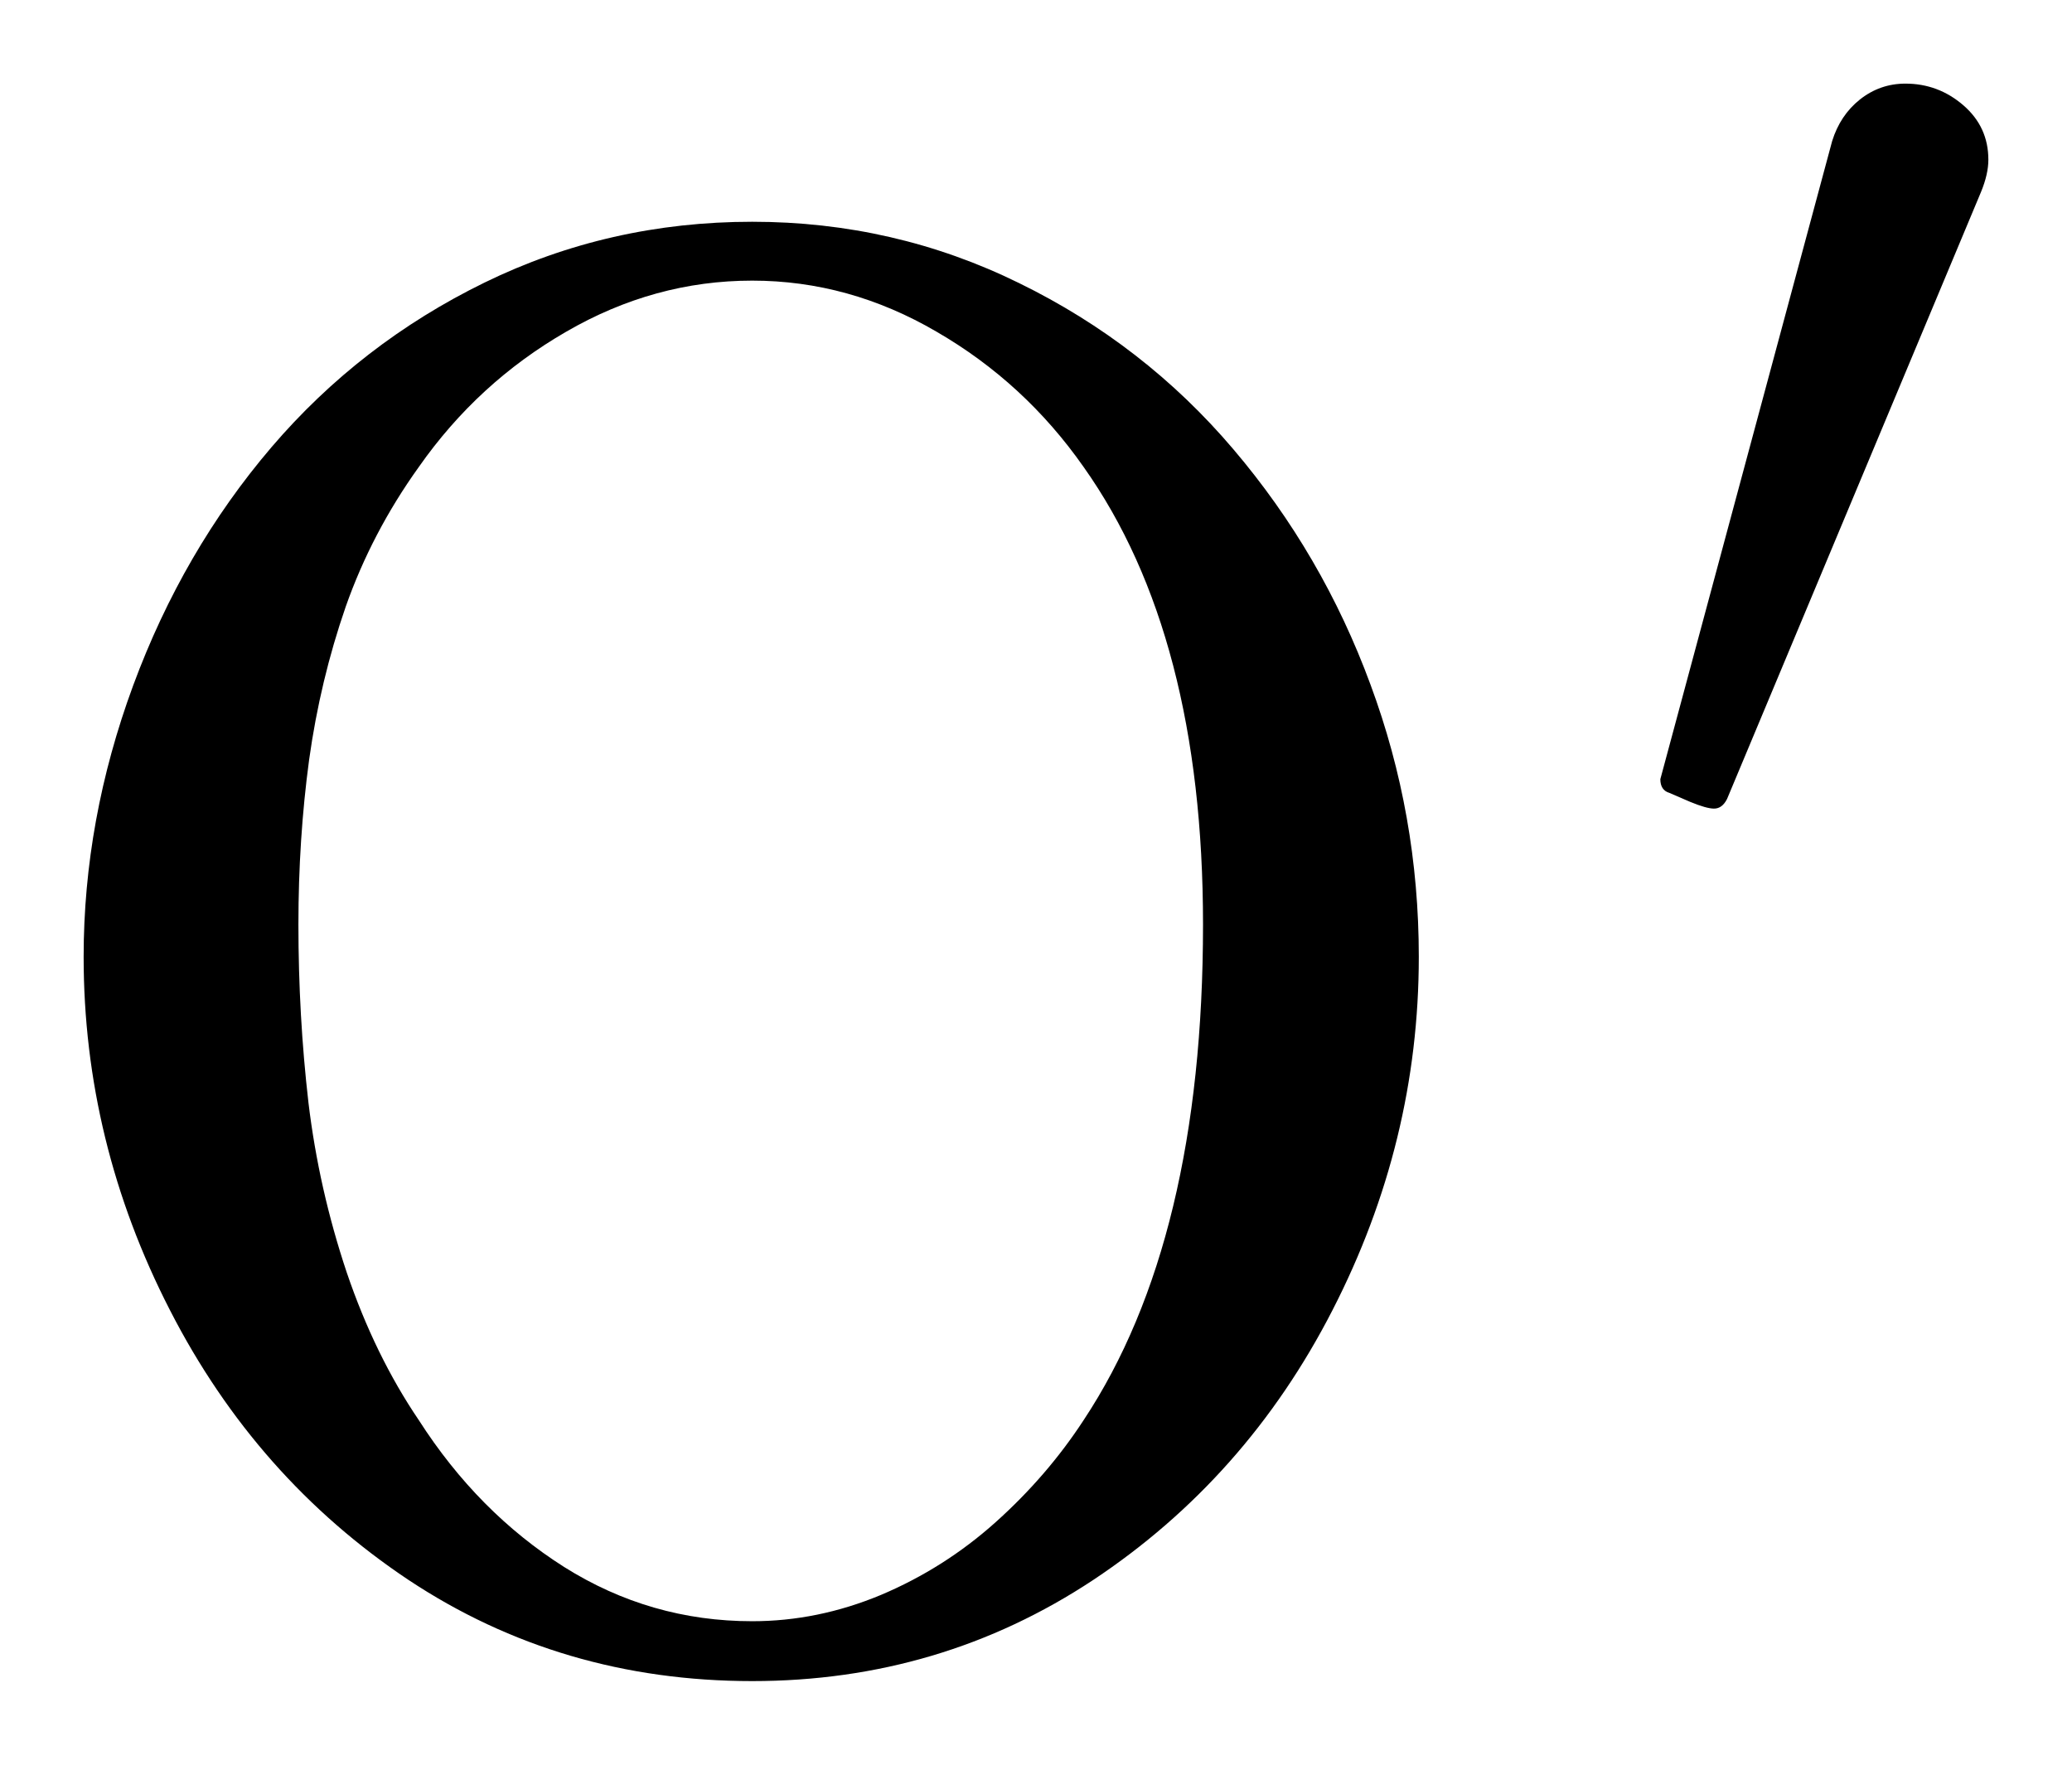
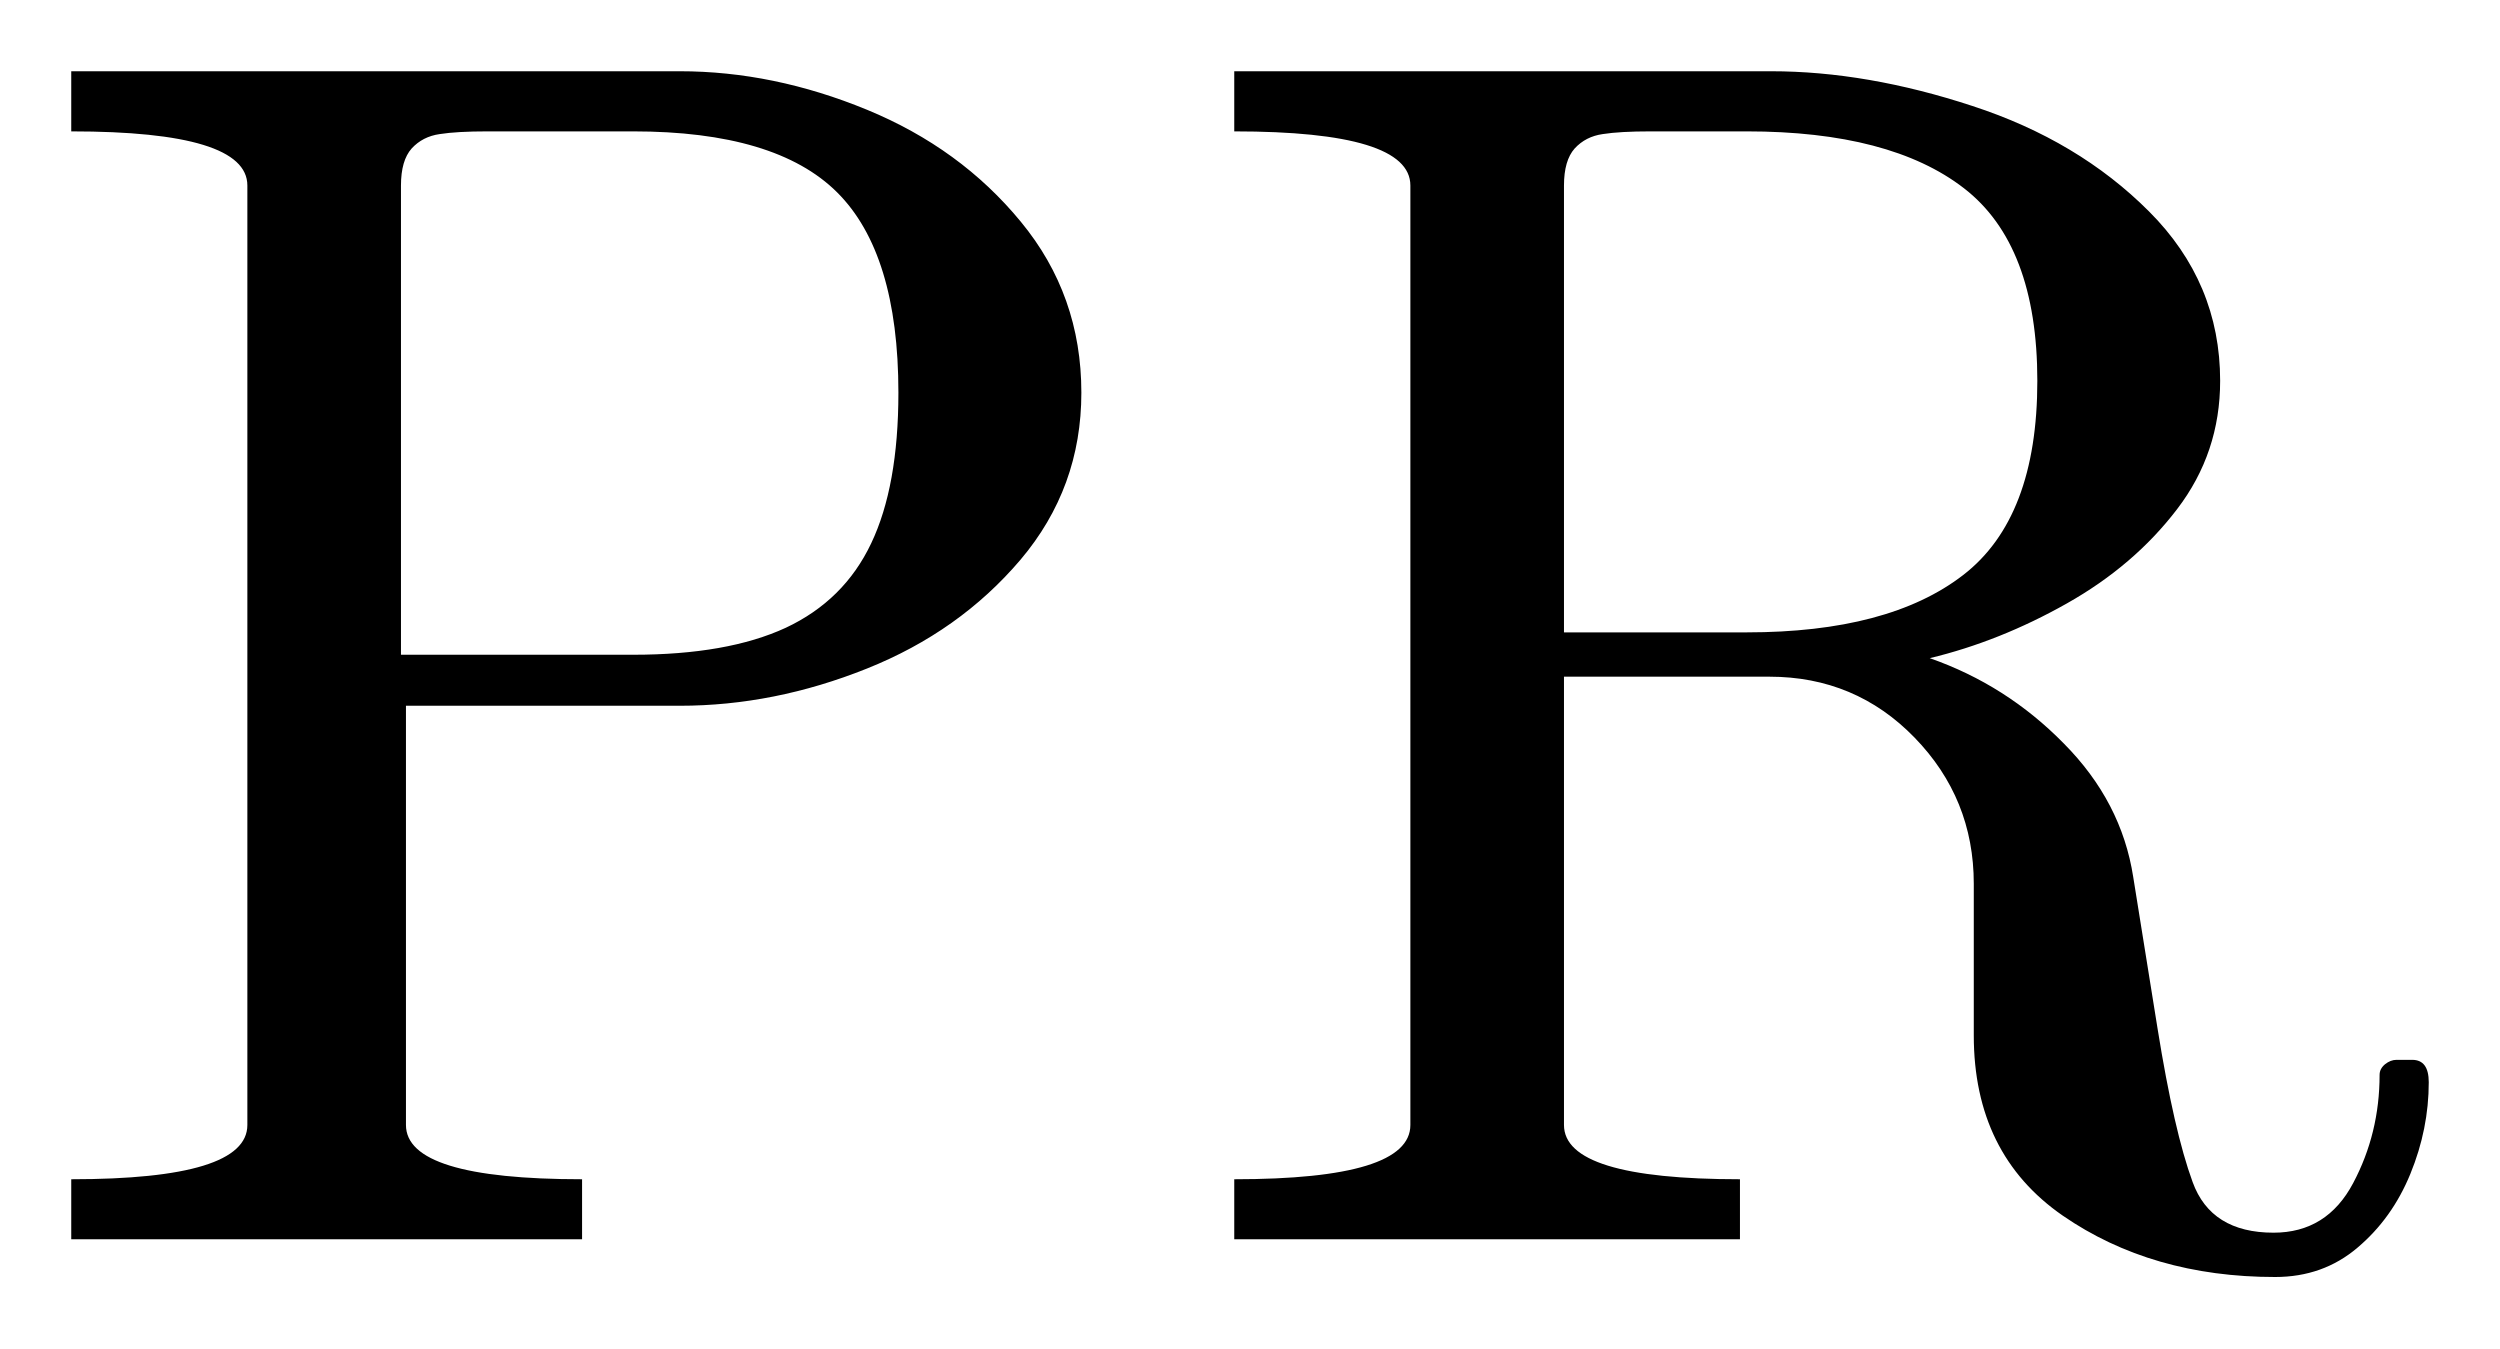
- <svg xmlns="http://www.w3.org/2000/svg" width="12.387pt" height="10.552pt" viewBox="0 0 12.387 10.552" version="1.1">
+ <svg xmlns="http://www.w3.org/2000/svg" width="17.545pt" height="9.462pt" viewBox="0 0 17.545 9.462" version="1.1">
  <defs>
    <style type="text/css">*{stroke-linejoin: round; stroke-linecap: butt}</style>
  </defs>
  <g id="figure_1">
    <g id="patch_1">
-       <path d="M 0 10.552  L 12.387 10.552  L 12.387 0  L 0 0  L 0 10.552  z " style="fill: none; opacity: 0" />
+       <path d="M 0 9.462  L 17.545 9.462  L 17.545 0  L 0 0  L 0 9.462  z " style="fill: none; opacity: 0" />
    </g>
    <g id="axes_1">
      <g id="patch_2">
-         <path d="M 4.497 10.052  Q 3.354 10.052 2.442 9.447  Q 1.531 8.839 1.016 7.834  Q 0.5 6.829 0.5 5.721  Q 0.5 4.902 0.796 4.099  Q 1.093 3.295 1.623 2.674  Q 2.154 2.053 2.896 1.69  Q 3.641 1.326 4.497 1.326  Q 5.347 1.326 6.093 1.693  Q 6.841 2.059 7.374 2.687  Q 7.906 3.313 8.193 4.093  Q 8.482 4.872 8.482 5.721  Q 8.482 6.829 7.966 7.834  Q 7.451 8.839 6.536 9.447  Q 5.622 10.052 4.497 10.052  z M 2.504 8.492  Q 2.857 9.043 3.373 9.37  Q 3.888 9.694 4.497 9.694  Q 4.889 9.694 5.266 9.537  Q 5.645 9.377 5.952 9.102  Q 6.26 8.826 6.478 8.492  Q 7.192 7.414 7.192 5.528  Q 7.192 3.799 6.478 2.792  Q 6.125 2.288 5.6 1.984  Q 5.077 1.678 4.497 1.678  Q 3.911 1.678 3.384 1.984  Q 2.857 2.288 2.504 2.792  Q 2.223 3.184 2.067 3.627  Q 1.914 4.069 1.848 4.543  Q 1.784 5.018 1.784 5.528  Q 1.784 6.073 1.844 6.593  Q 1.906 7.11 2.073 7.609  Q 2.242 8.106 2.504 8.492  z M 9.98 4.741  Q 9.926 4.725 9.926 4.659  L 10.953 0.844  Q 11.001 0.689 11.119 0.595  Q 11.239 0.5 11.391 0.5  Q 11.588 0.5 11.738 0.63  Q 11.887 0.759 11.887 0.955  Q 11.887 1.041 11.843 1.148  L 10.325 4.777  Q 10.296 4.835 10.247 4.835  Q 10.202 4.835 10.105 4.795  Q 10.009 4.753 9.98 4.741  z " clip-path="url(#pc34a911dde)" />
+         <path d="M 0.5 8.697  L 0.5 8.276  Q 1.736 8.276 1.736 7.895  L 1.736 1.302  Q 1.736 0.922 0.5 0.922  L 0.5 0.5  L 4.771 0.5  Q 5.428 0.5 6.084 0.77  Q 6.74 1.04 7.164 1.556  Q 7.589 2.071 7.589 2.756  Q 7.589 3.423 7.162 3.928  Q 6.734 4.432 6.084 4.692  Q 5.433 4.953 4.771 4.953  L 2.849 4.953  L 2.849 7.895  Q 2.849 8.276 4.085 8.276  L 4.085 8.697  L 0.5 8.697  z M 2.814 4.595  L 4.443 4.595  Q 5.105 4.595 5.514 4.406  Q 5.924 4.214 6.114 3.813  Q 6.305 3.412 6.305 2.756  Q 6.305 1.777 5.874 1.349  Q 5.444 0.922 4.443 0.922  L 3.423 0.922  Q 3.206 0.922 3.086 0.941  Q 2.966 0.958 2.889 1.042  Q 2.814 1.126 2.814 1.302  L 2.814 4.595  z M 8.662 8.697  L 8.662 8.276  Q 9.898 8.276 9.898 7.895  L 9.898 1.302  Q 9.898 0.922 8.662 0.922  L 8.662 0.5  L 12.429 0.5  Q 13.102 0.5 13.843 0.744  Q 14.585 0.986 15.082 1.484  Q 15.581 1.983 15.581 2.673  Q 15.581 3.178 15.279 3.573  Q 14.977 3.969 14.505 4.235  Q 14.034 4.501 13.543 4.619  Q 14.081 4.807 14.484 5.218  Q 14.889 5.626 14.971 6.155  L 15.142 7.22  Q 15.258 7.942 15.388 8.296  Q 15.517 8.651 15.956 8.651  Q 16.331 8.651 16.515 8.302  Q 16.7 7.953 16.7 7.543  Q 16.7 7.501 16.738 7.469  Q 16.777 7.438 16.818 7.438  L 16.929 7.438  Q 17.045 7.438 17.045 7.595  Q 17.045 7.923 16.916 8.238  Q 16.788 8.551 16.545 8.756  Q 16.303 8.962 15.967 8.962  Q 15.101 8.962 14.476 8.531  Q 13.852 8.099 13.852 7.267  L 13.852 6.202  Q 13.852 5.604 13.436 5.176  Q 13.021 4.749 12.418 4.749  L 10.976 4.749  L 10.976 7.895  Q 10.976 8.276 12.211 8.276  L 12.211 8.697  L 8.662 8.697  z M 10.976 4.438  L 12.258 4.438  Q 13.256 4.438 13.777 4.036  Q 14.298 3.635 14.298 2.673  Q 14.298 1.719 13.783 1.321  Q 13.267 0.922 12.258 0.922  L 11.585 0.922  Q 11.368 0.922 11.248 0.941  Q 11.128 0.958 11.051 1.042  Q 10.976 1.126 10.976 1.302  L 10.976 4.438  z " clip-path="url(#p99e5987042)" />
      </g>
    </g>
  </g>
  <defs>
-     <clipPath id="pc34a911dde">
-       <rect x="0" y="0" width="12.387" height="10.552" />
+     <clipPath id="p99e5987042">
+       <rect x="0" y="0" width="17.545" height="9.462" />
    </clipPath>
  </defs>
</svg>
